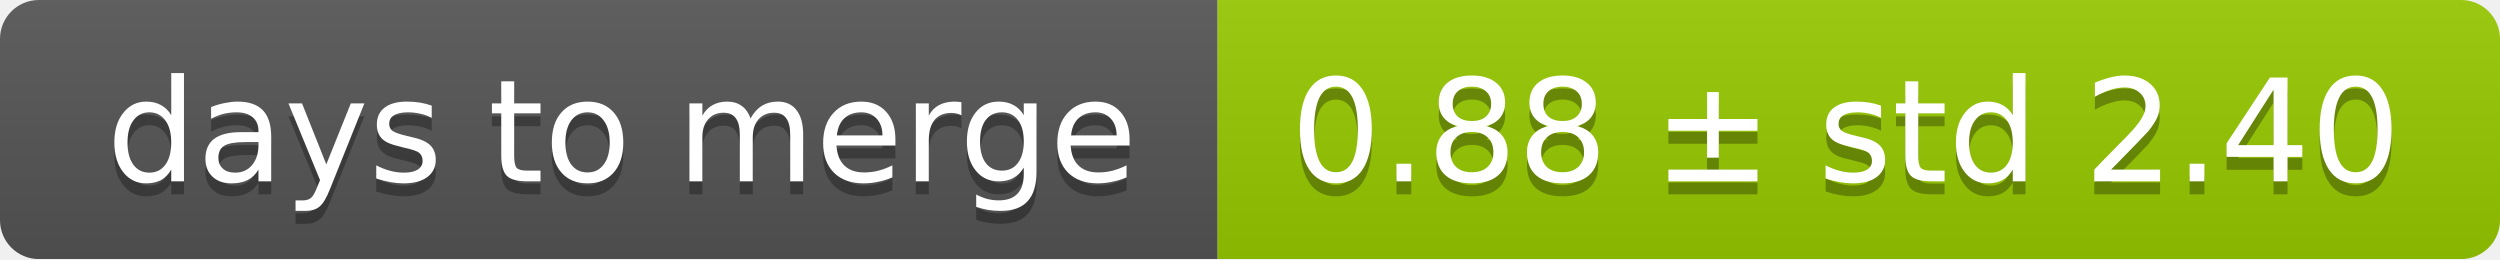
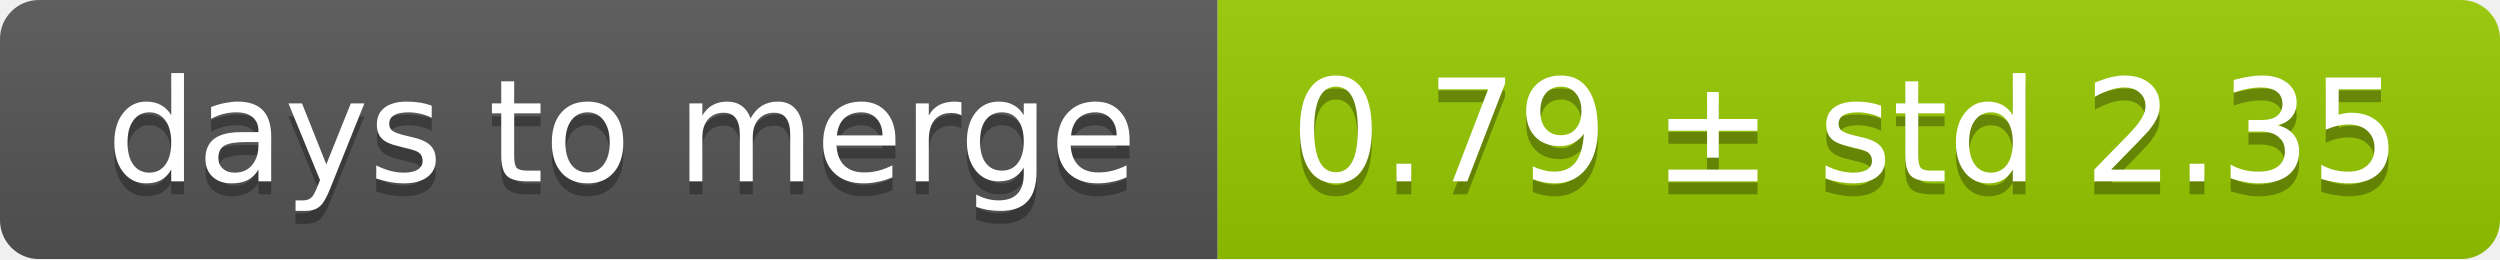
<svg xmlns="http://www.w3.org/2000/svg" width="193" height="20">
  <linearGradient id="smooth" x2="0" y2="100%">
    <stop offset="0" stop-color="#bbb" stop-opacity=".1" />
    <stop offset="1" stop-opacity=".1" />
  </linearGradient>
  <mask id="round">
    <rect width="193" height="20" rx="3" fill="#fff" />
  </mask>
  <g mask="url(#round)">
    <rect width="94" height="20" fill="#555" />
    <rect x="94" width="99" height="20" fill="#97ca00" />
    <rect width="193" height="20" fill="url(#smooth)" />
  </g>
  <g fill="#fff" text-anchor="middle" font-family="DejaVu Sans,Verdana,Geneva,sans-serif" font-size="11">
    <text x="48" y="15" fill="#010101" fill-opacity=".3">days to merge</text>
    <text x="48" y="14">days to merge</text>
-     <text x="142.5" y="15" fill="#010101" fill-opacity=".3">0.88 ± std 2.40</text>
-     <text x="142.5" y="14">0.88 ± std 2.40</text>
+     <text x="142.5" y="15" fill="#010101" fill-opacity=".3">0.79 ± std 2.35</text>
+     <text x="142.5" y="14">0.79 ± std 2.35</text>
  </g>
</svg>
